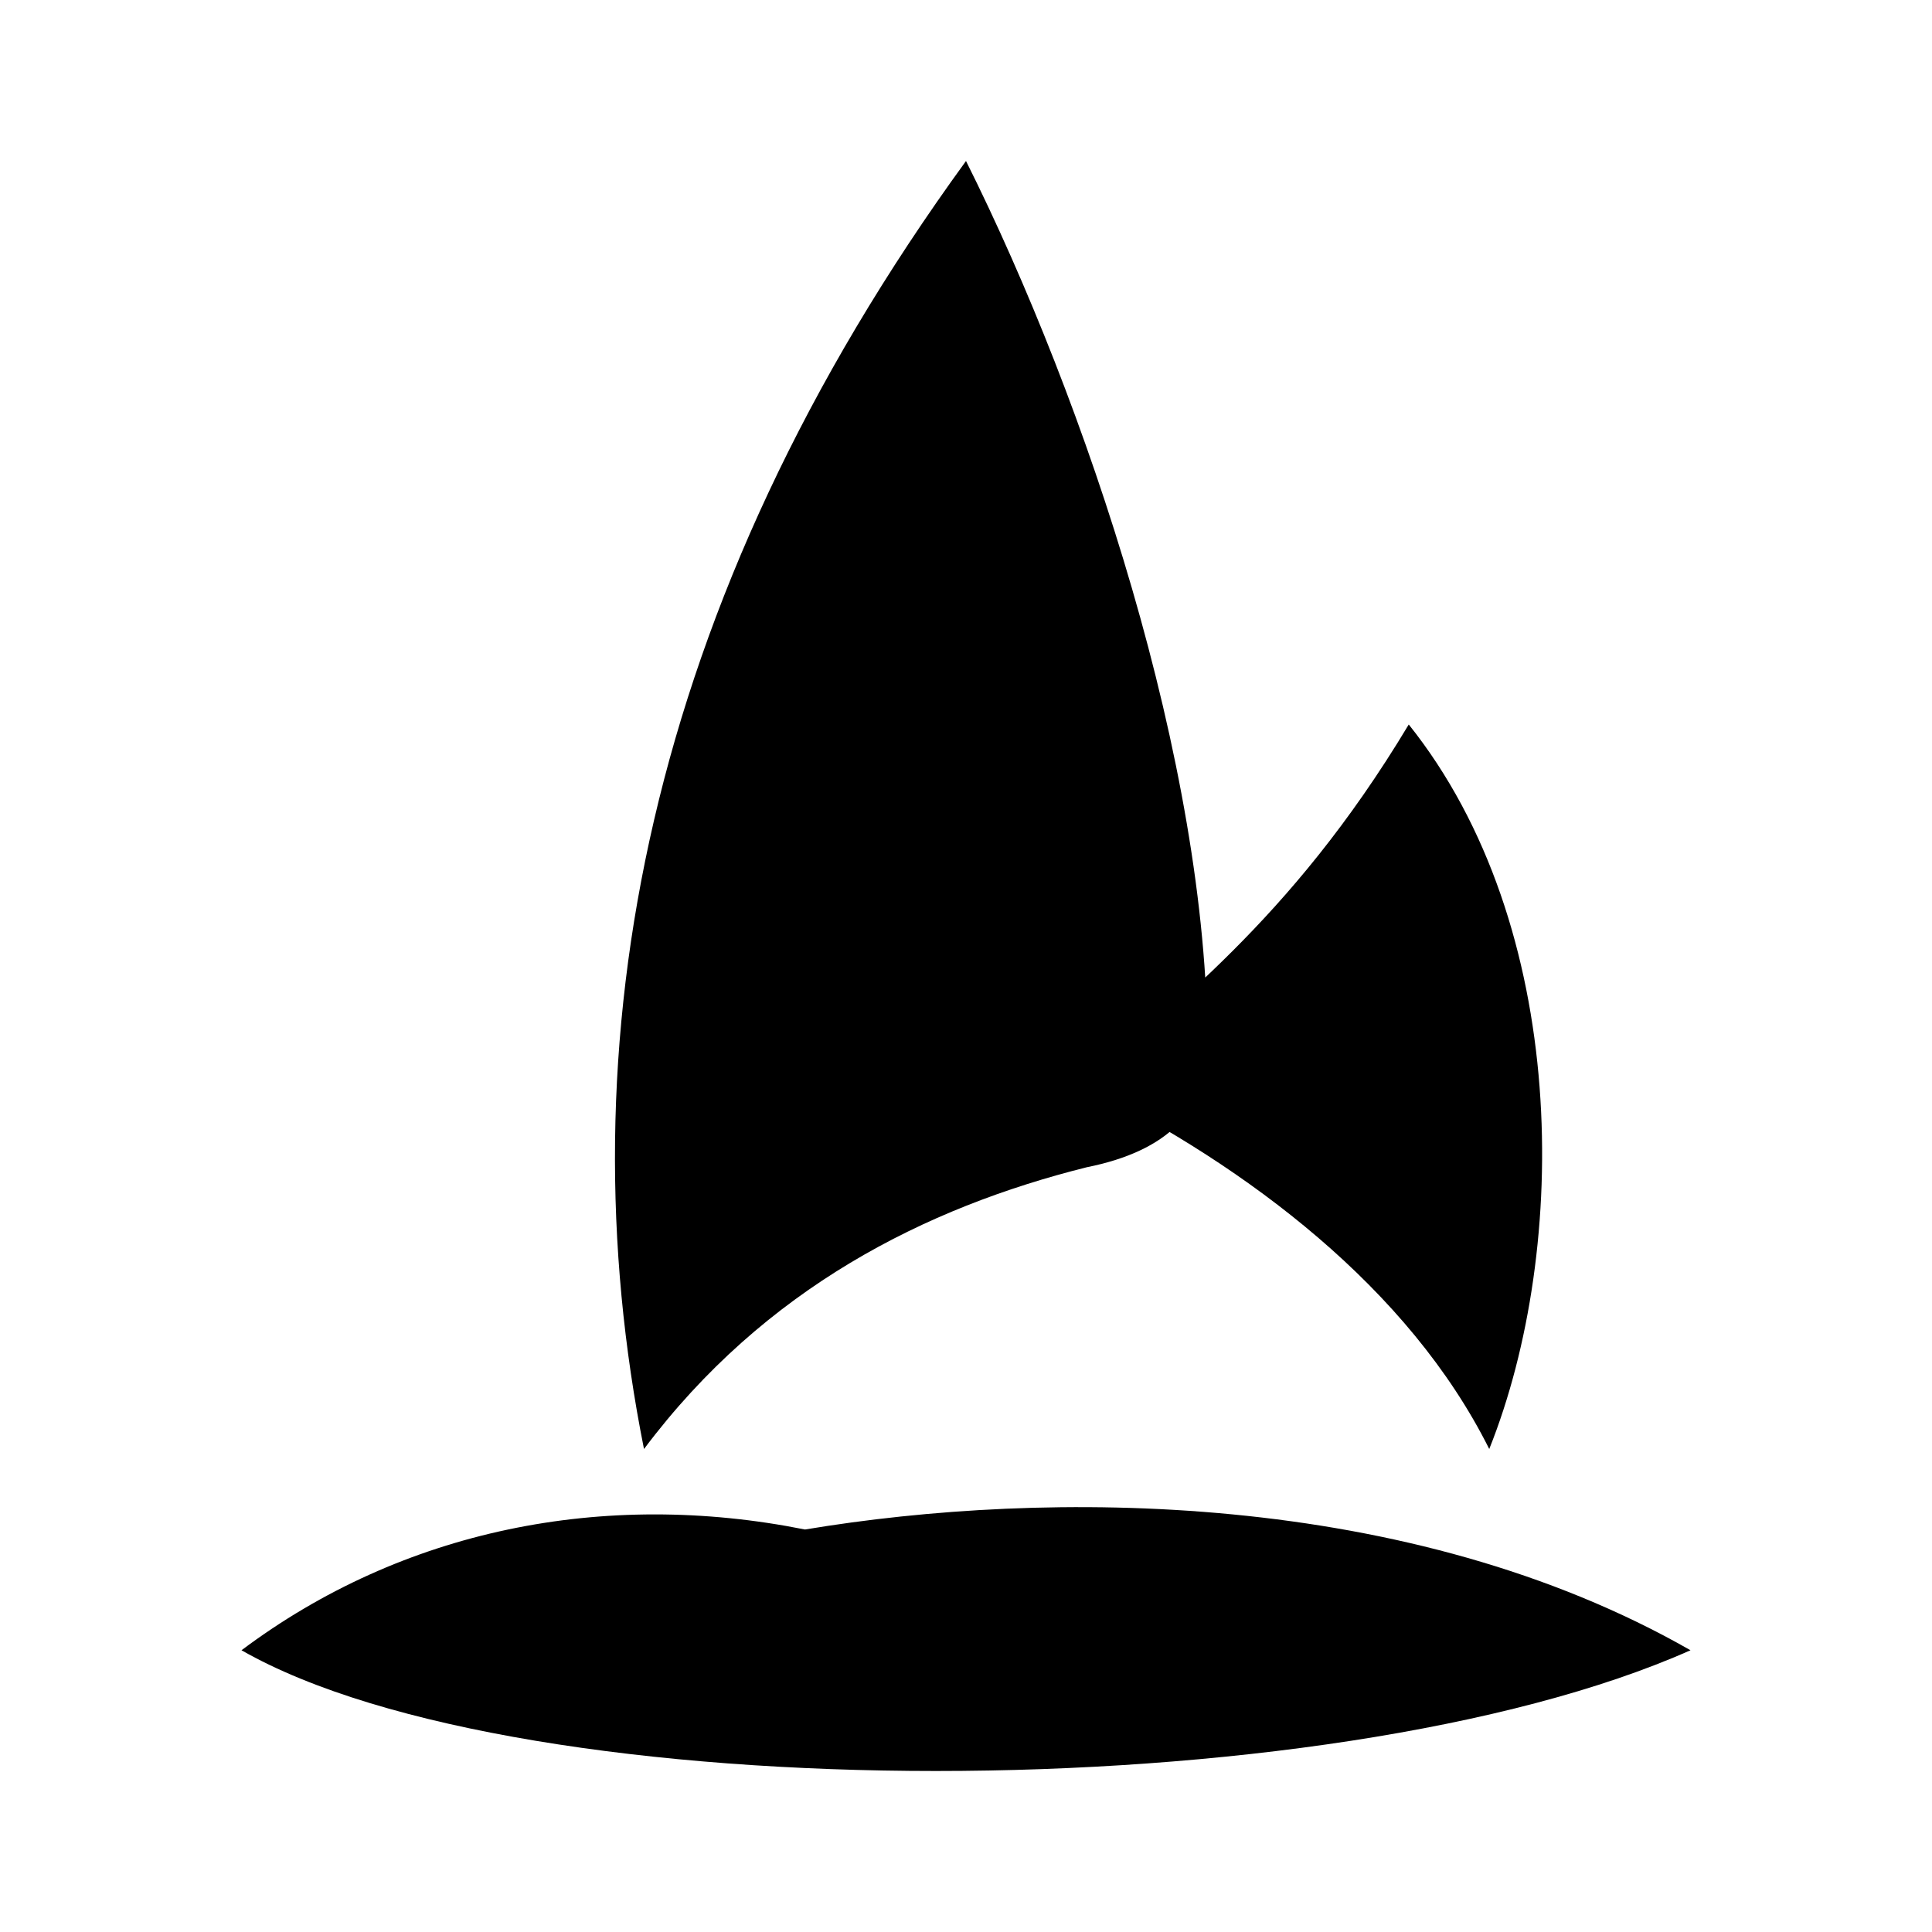
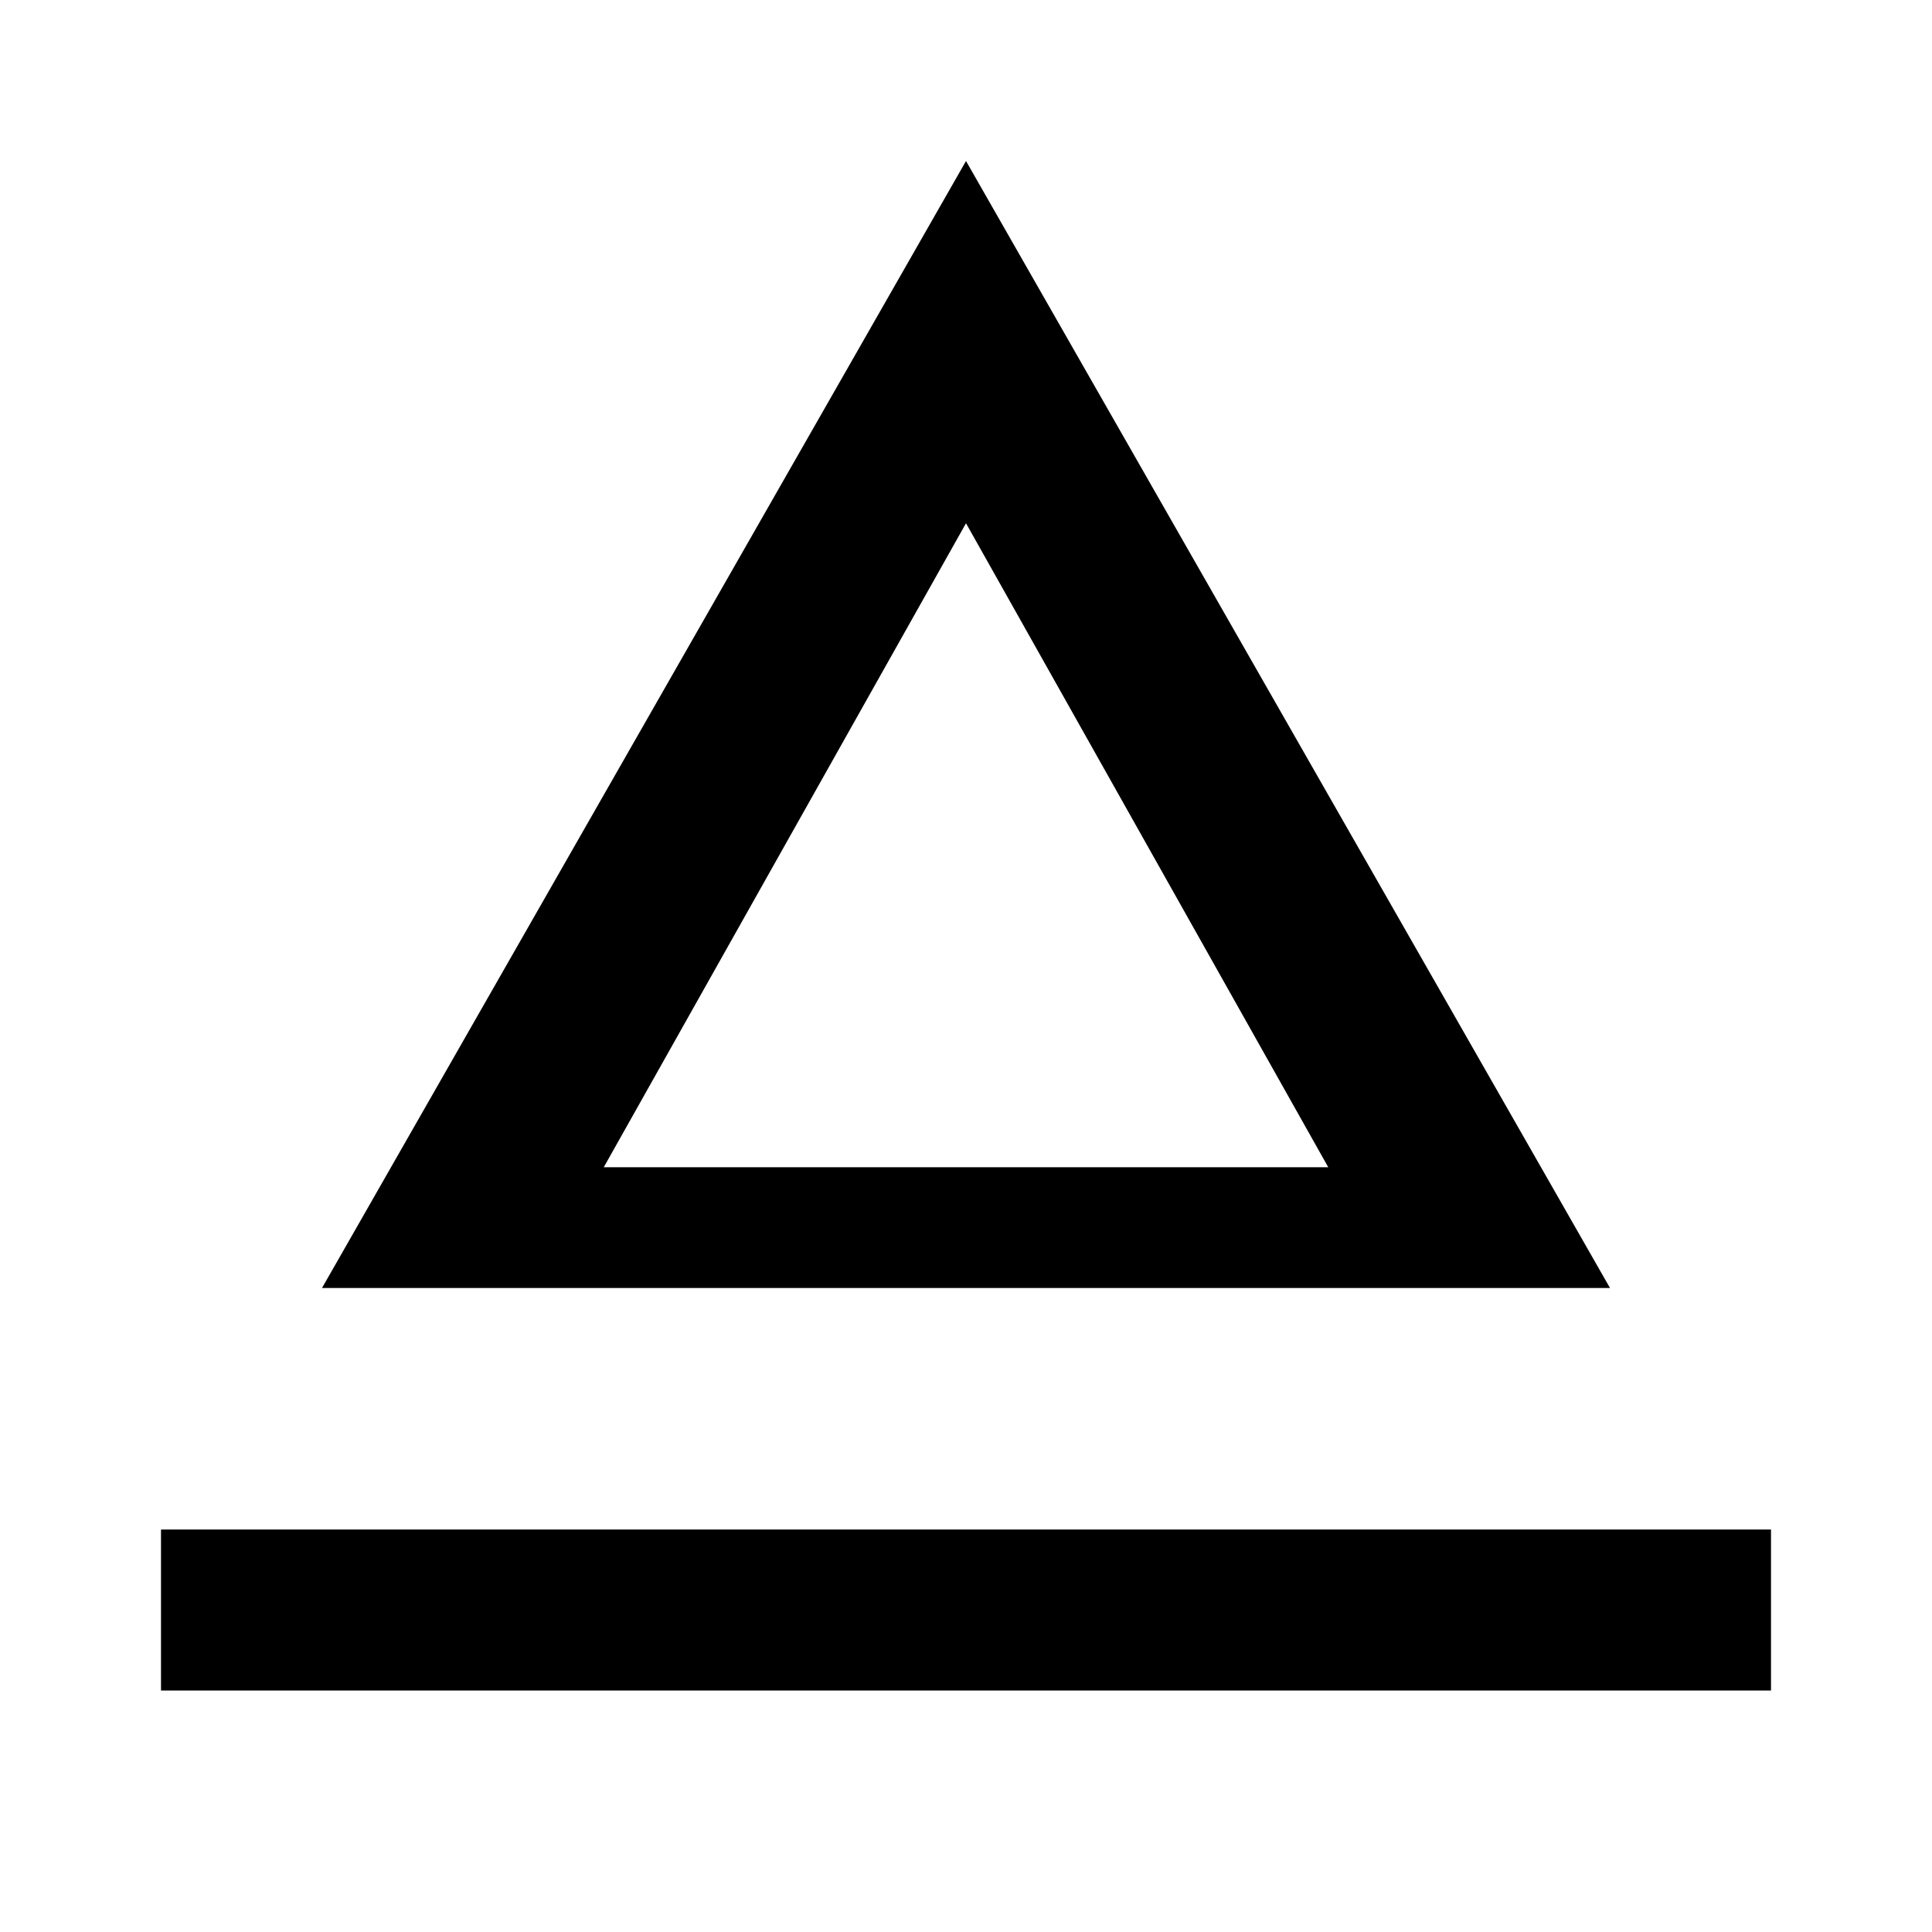
<svg xmlns="http://www.w3.org/2000/svg" role="img" viewBox="0 0 24 24">
-   <path fill="currentColor" d="M12 2C8 7.5 7 13 8 18c1.5-2 3.5-3 5.5-3.5 1-.2 1.5-.7 1.5-1.5 0-3.5-1.5-8-3-11zm-2 17c-2.5-.5-5 0-7 1.5 3.5 2 13.5 2 18 0-3.5-2-8-2-11-1.5zm3.5-5.5c2 1 4 2.5 5 4.5 1-2.5 1-6.5-1-9-1.5 2.5-3 3.5-4 4.5z" />
+   <path fill="currentColor" d="M12 2L4 16h16L12 2zm0 4.5l4.5 8h-9L12 6.5zM2 19h20v2H2v-2z" />
</svg>
